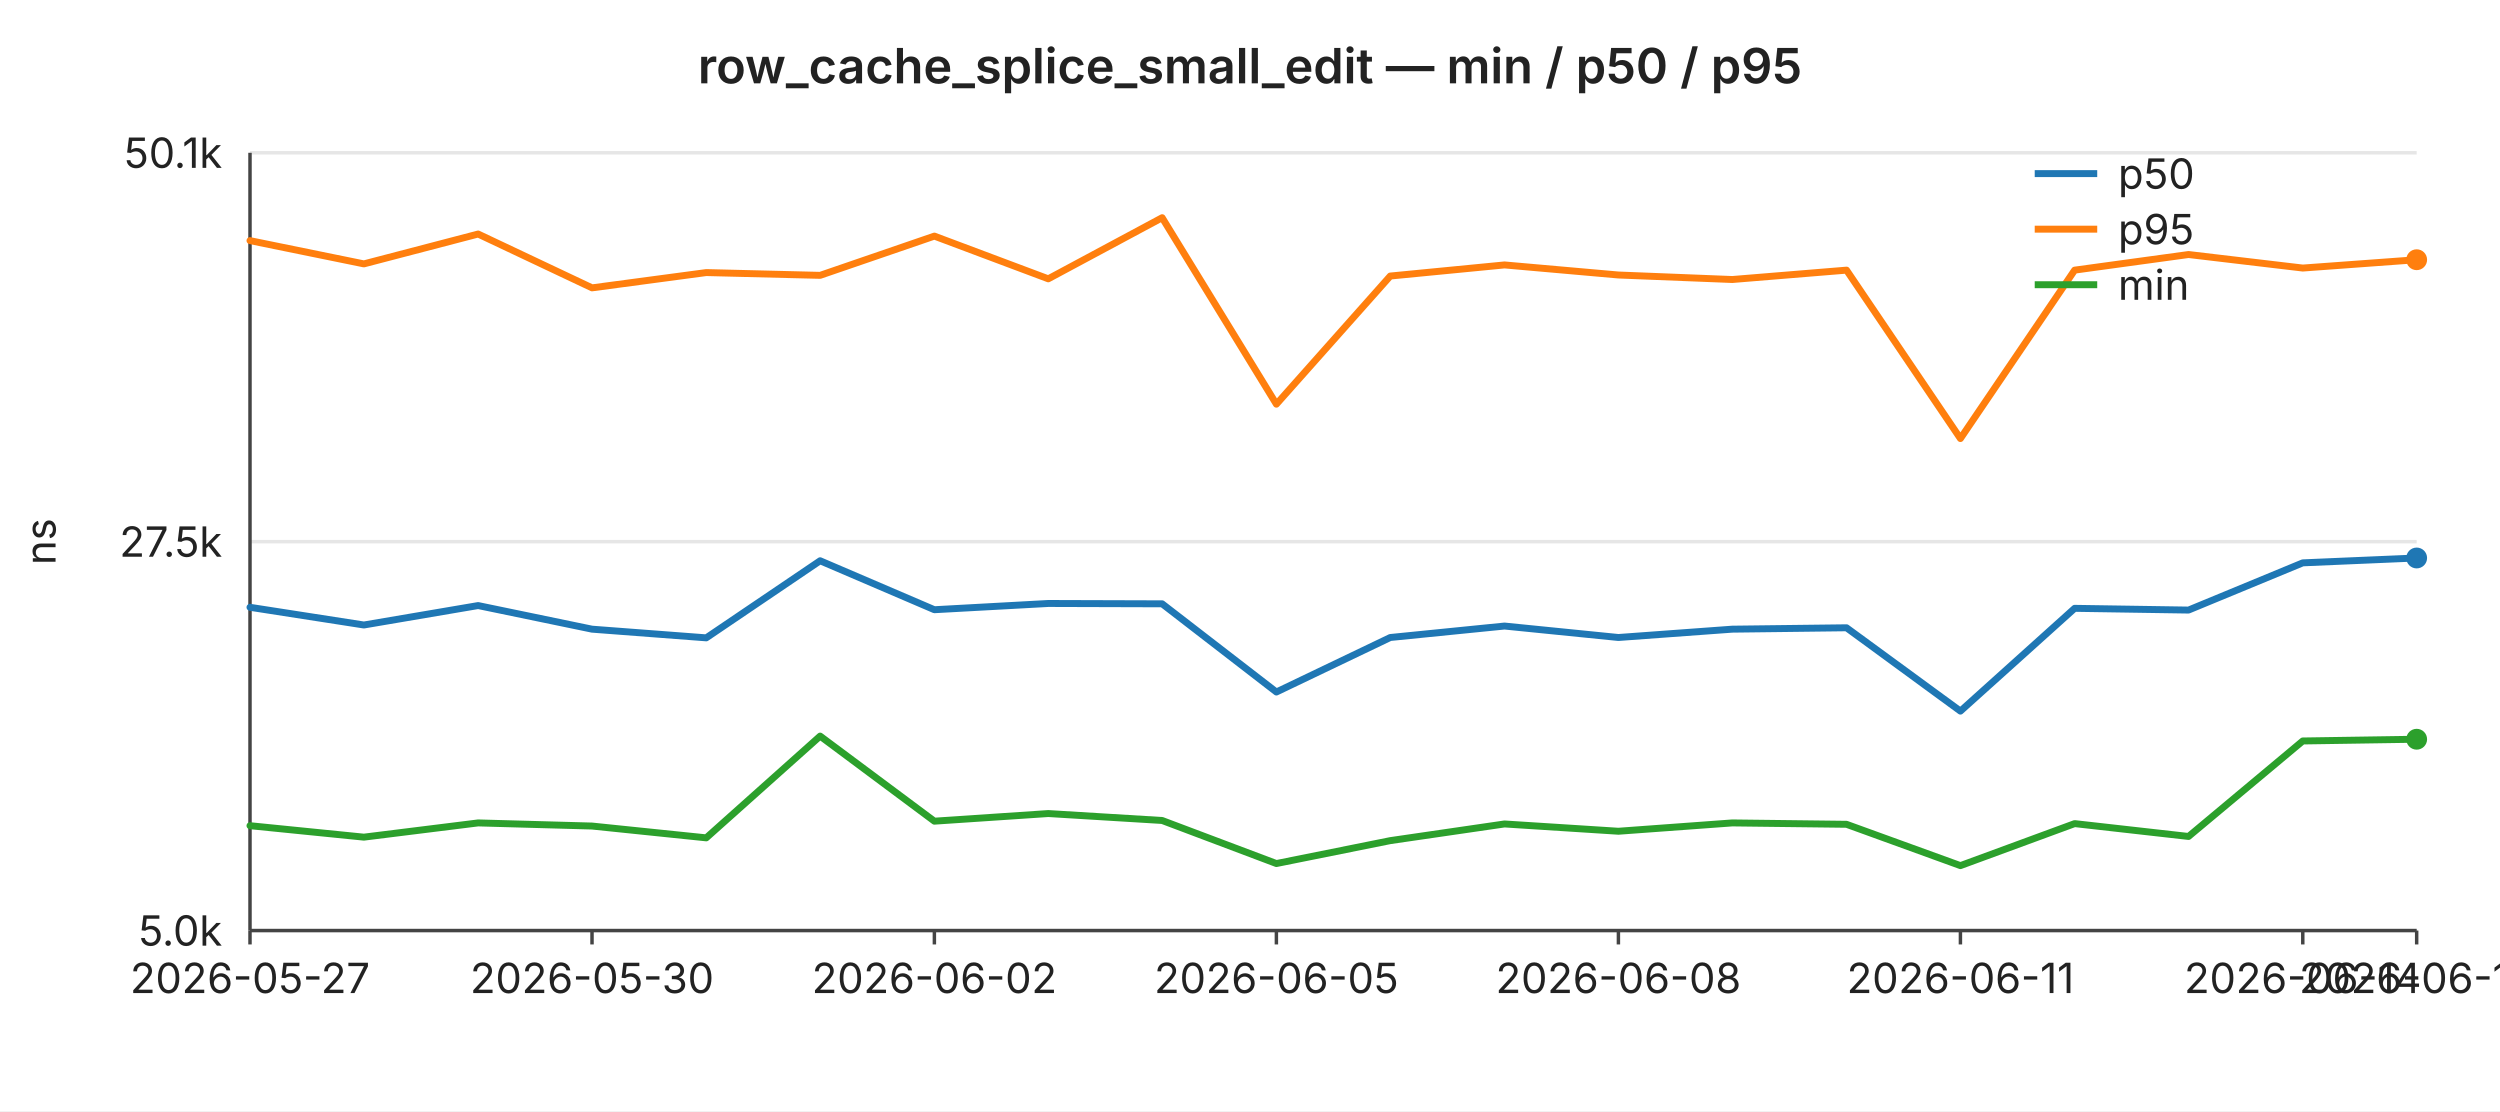
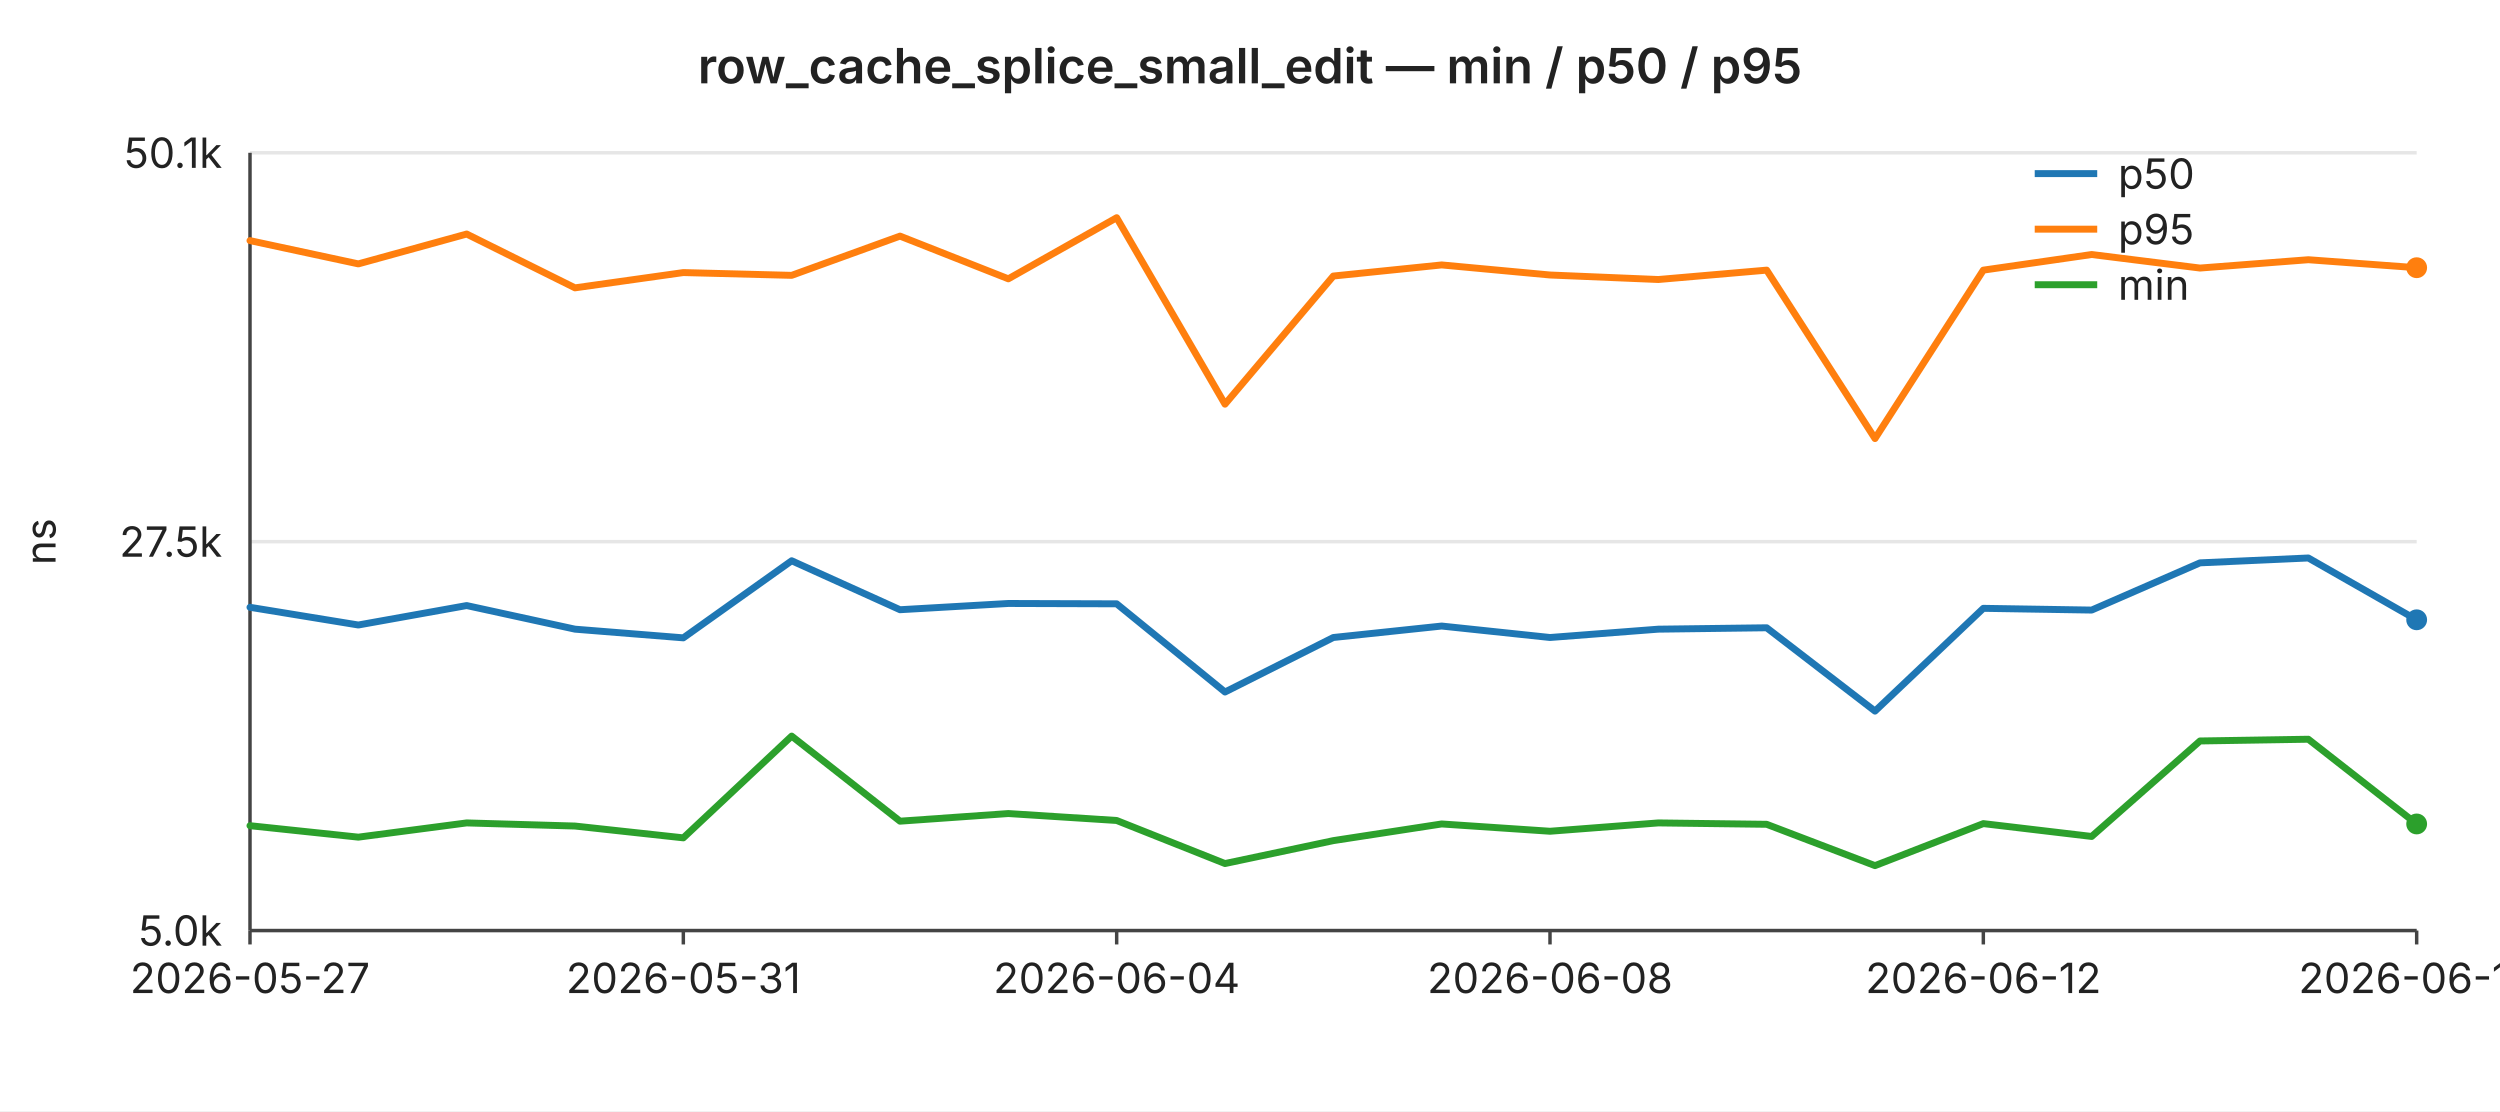
<svg xmlns="http://www.w3.org/2000/svg" width="720" height="320" viewBox="0 0 720 320" font-family="-apple-system,BlinkMacSystemFont,Segoe UI,sans-serif" font-size="12">
  <rect width="720" height="320" fill="#ffffff" />
  <text x="360" y="24" text-anchor="middle" font-size="14" font-weight="600" fill="#222">row_cache_splice_small_edit — min / p50 / p95</text>
  <line x1="72" y1="44.0" x2="696" y2="44.0" stroke="#e6e6e6" stroke-width="1" />
  <text x="64" y="44.0" text-anchor="end" dominant-baseline="middle" fill="#222">50.1k</text>
  <line x1="72" y1="156.0" x2="696" y2="156.0" stroke="#e6e6e6" stroke-width="1" />
  <text x="64" y="156.0" text-anchor="end" dominant-baseline="middle" fill="#222">27.5k</text>
  <line x1="72" y1="268.0" x2="696" y2="268.0" stroke="#e6e6e6" stroke-width="1" />
  <text x="64" y="268.0" text-anchor="end" dominant-baseline="middle" fill="#222">5.0k</text>
  <text x="16" y="156" text-anchor="middle" fill="#222" transform="rotate(-90 16 156)">ns</text>
  <line x1="72" y1="44" x2="72" y2="268" stroke="#444" stroke-width="1" />
  <line x1="72" y1="268" x2="696" y2="268" stroke="#444" stroke-width="1" />
  <line x1="72.0" y1="268" x2="72.0" y2="272" stroke="#444" stroke-width="1" />
  <text x="72.0" y="286" text-anchor="middle" fill="#222">2026-05-27</text>
-   <line x1="170.5" y1="268" x2="170.5" y2="272" stroke="#444" stroke-width="1" />
-   <text x="170.5" y="286" text-anchor="middle" fill="#222">2026-05-30</text>
-   <line x1="269.1" y1="268" x2="269.1" y2="272" stroke="#444" stroke-width="1" />
-   <text x="269.1" y="286" text-anchor="middle" fill="#222">2026-06-02</text>
-   <line x1="367.6" y1="268" x2="367.6" y2="272" stroke="#444" stroke-width="1" />
-   <text x="367.6" y="286" text-anchor="middle" fill="#222">2026-06-05</text>
-   <line x1="466.1" y1="268" x2="466.1" y2="272" stroke="#444" stroke-width="1" />
-   <text x="466.1" y="286" text-anchor="middle" fill="#222">2026-06-08</text>
-   <line x1="564.6" y1="268" x2="564.6" y2="272" stroke="#444" stroke-width="1" />
-   <text x="564.6" y="286" text-anchor="middle" fill="#222">2026-06-11</text>
-   <line x1="663.2" y1="268" x2="663.2" y2="272" stroke="#444" stroke-width="1" />
-   <text x="663.2" y="286" text-anchor="middle" fill="#222">2026-06-14</text>
+   <line x1="196.8" y1="268" x2="196.8" y2="272" stroke="#444" stroke-width="1" />
+   <text x="196.8" y="286" text-anchor="middle" fill="#222">2026-05-31</text>
+   <line x1="321.6" y1="268" x2="321.6" y2="272" stroke="#444" stroke-width="1" />
+   <text x="321.6" y="286" text-anchor="middle" fill="#222">2026-06-04</text>
+   <line x1="446.4" y1="268" x2="446.4" y2="272" stroke="#444" stroke-width="1" />
+   <text x="446.4" y="286" text-anchor="middle" fill="#222">2026-06-08</text>
+   <line x1="571.2" y1="268" x2="571.2" y2="272" stroke="#444" stroke-width="1" />
+   <text x="571.2" y="286" text-anchor="middle" fill="#222">2026-06-12</text>
  <line x1="696.0" y1="268" x2="696.0" y2="272" stroke="#444" stroke-width="1" />
-   <text x="696.0" y="286" text-anchor="middle" fill="#222">2026-06-15</text>
-   <polyline fill="none" stroke="#1f77b4" stroke-width="2" stroke-linejoin="round" stroke-linecap="round" points="72.0,174.9 104.8,180.0 137.7,174.4 170.5,181.2 203.4,183.7 236.2,161.5 269.1,175.6 301.9,173.8 334.7,173.9 367.6,199.3 400.4,183.6 433.3,180.3 466.1,183.6 498.9,181.2 531.8,180.8 564.6,204.8 597.5,175.2 630.3,175.7 663.2,162.1 696.0,160.7" />
-   <circle cx="696.0" cy="160.7" r="3" fill="#1f77b4" />
-   <polyline fill="none" stroke="#ff7f0e" stroke-width="2" stroke-linejoin="round" stroke-linecap="round" points="72.0,69.3 104.8,76.0 137.7,67.4 170.5,82.9 203.4,78.5 236.2,79.3 269.1,68.0 301.9,80.3 334.7,62.7 367.6,116.4 400.4,79.5 433.3,76.3 466.1,79.2 498.9,80.5 531.8,77.8 564.6,126.3 597.5,77.8 630.3,73.3 663.2,77.2 696.0,74.8" />
-   <circle cx="696.0" cy="74.8" r="3" fill="#ff7f0e" />
-   <polyline fill="none" stroke="#2ca02c" stroke-width="2" stroke-linejoin="round" stroke-linecap="round" points="72.0,237.8 104.8,241.1 137.7,237.0 170.5,237.9 203.4,241.3 236.2,212.0 269.1,236.5 301.9,234.3 334.7,236.3 367.6,248.7 400.4,242.1 433.3,237.3 466.1,239.4 498.9,237.0 531.8,237.4 564.6,249.3 597.5,237.2 630.3,240.9 663.2,213.4 696.0,212.9" />
-   <circle cx="696.0" cy="212.9" r="3" fill="#2ca02c" />
+   <text x="696.0" y="286" text-anchor="middle" fill="#222">2026-06-16</text>
+   <polyline fill="none" stroke="#1f77b4" stroke-width="2" stroke-linejoin="round" stroke-linecap="round" points="72.0,174.9 103.2,180.0 134.4,174.4 165.6,181.2 196.8,183.7 228.0,161.5 259.2,175.6 290.4,173.8 321.6,173.9 352.8,199.3 384.0,183.6 415.2,180.3 446.4,183.6 477.6,181.2 508.8,180.8 540.0,204.8 571.2,175.2 602.4,175.7 633.6,162.1 664.8,160.7 696.0,178.5" />
+   <circle cx="696.0" cy="178.5" r="3" fill="#1f77b4" />
+   <polyline fill="none" stroke="#ff7f0e" stroke-width="2" stroke-linejoin="round" stroke-linecap="round" points="72.0,69.3 103.2,76.0 134.4,67.4 165.6,82.9 196.8,78.5 228.0,79.3 259.2,68.0 290.4,80.3 321.6,62.7 352.8,116.4 384.0,79.5 415.2,76.3 446.4,79.2 477.6,80.5 508.8,77.8 540.0,126.3 571.2,77.8 602.4,73.3 633.6,77.2 664.8,74.8 696.0,77.1" />
+   <circle cx="696.0" cy="77.1" r="3" fill="#ff7f0e" />
+   <polyline fill="none" stroke="#2ca02c" stroke-width="2" stroke-linejoin="round" stroke-linecap="round" points="72.0,237.8 103.2,241.1 134.4,237.0 165.6,237.9 196.8,241.3 228.0,212.0 259.2,236.5 290.4,234.3 321.6,236.3 352.8,248.7 384.0,242.1 415.2,237.3 446.4,239.4 477.6,237.0 508.8,237.4 540.0,249.3 571.2,237.2 602.4,240.9 633.6,213.4 664.8,212.9 696.0,237.3" />
+   <circle cx="696.0" cy="237.3" r="3" fill="#2ca02c" />
  <line x1="586" y1="50" x2="604" y2="50" stroke="#1f77b4" stroke-width="2" />
  <text x="610" y="50" dominant-baseline="middle" fill="#222">p50</text>
  <line x1="586" y1="66" x2="604" y2="66" stroke="#ff7f0e" stroke-width="2" />
  <text x="610" y="66" dominant-baseline="middle" fill="#222">p95</text>
  <line x1="586" y1="82" x2="604" y2="82" stroke="#2ca02c" stroke-width="2" />
  <text x="610" y="82" dominant-baseline="middle" fill="#222">min</text>
</svg>
